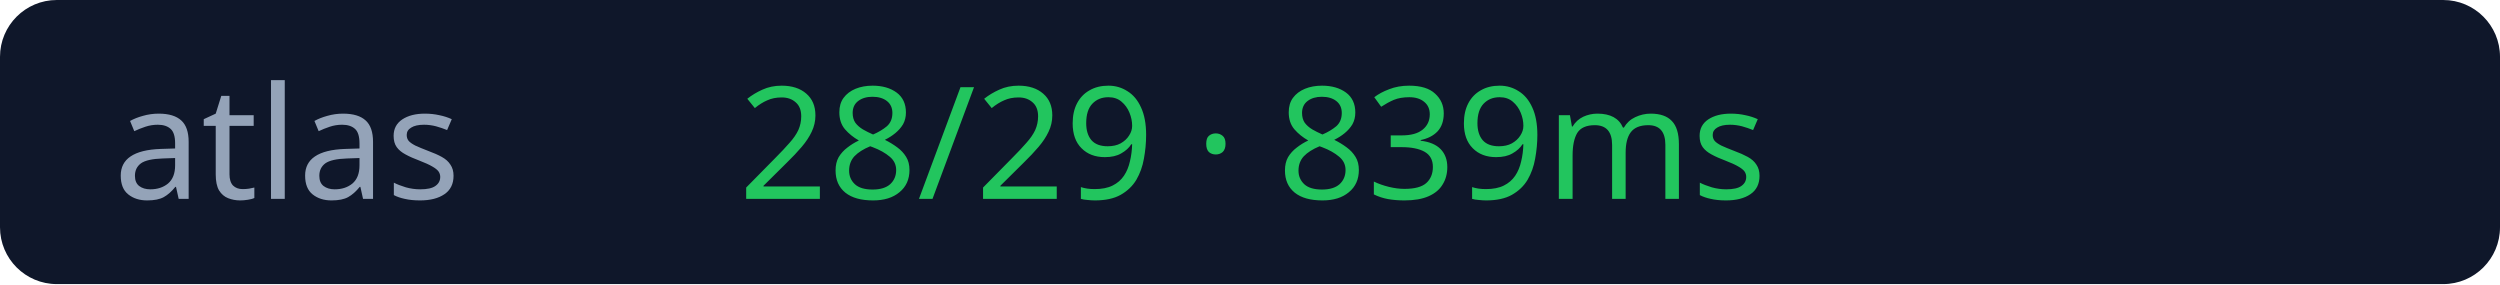
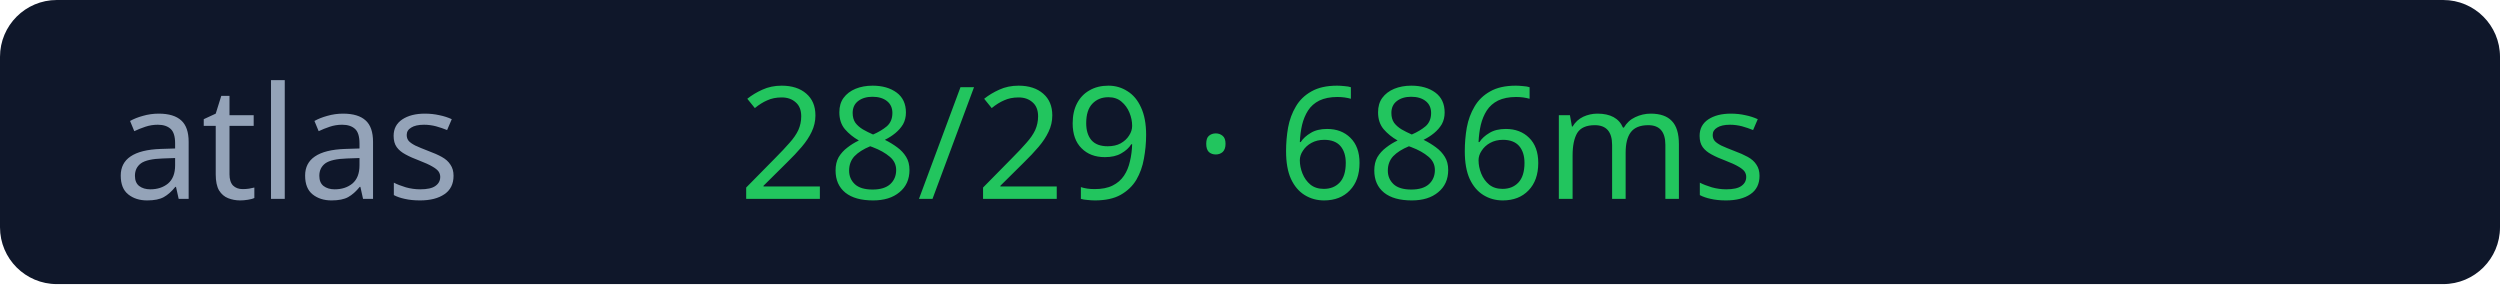
<svg xmlns="http://www.w3.org/2000/svg" width="176" height="20">
  <rect width="176" height="20" rx="4" fill="#0f172a" />
  <text x="8" y="14" fill="#94a3b8" font-size="11" font-family="Verdana">atlas</text>
-   <text x="52" y="14" fill="#22c55e" font-size="11" font-family="Verdana">28/29 · 839ms</text>
+   <text x="52" y="14" fill="#22c55e" font-size="11" font-family="Verdana">28/29 · 686ms</text>
</svg>
